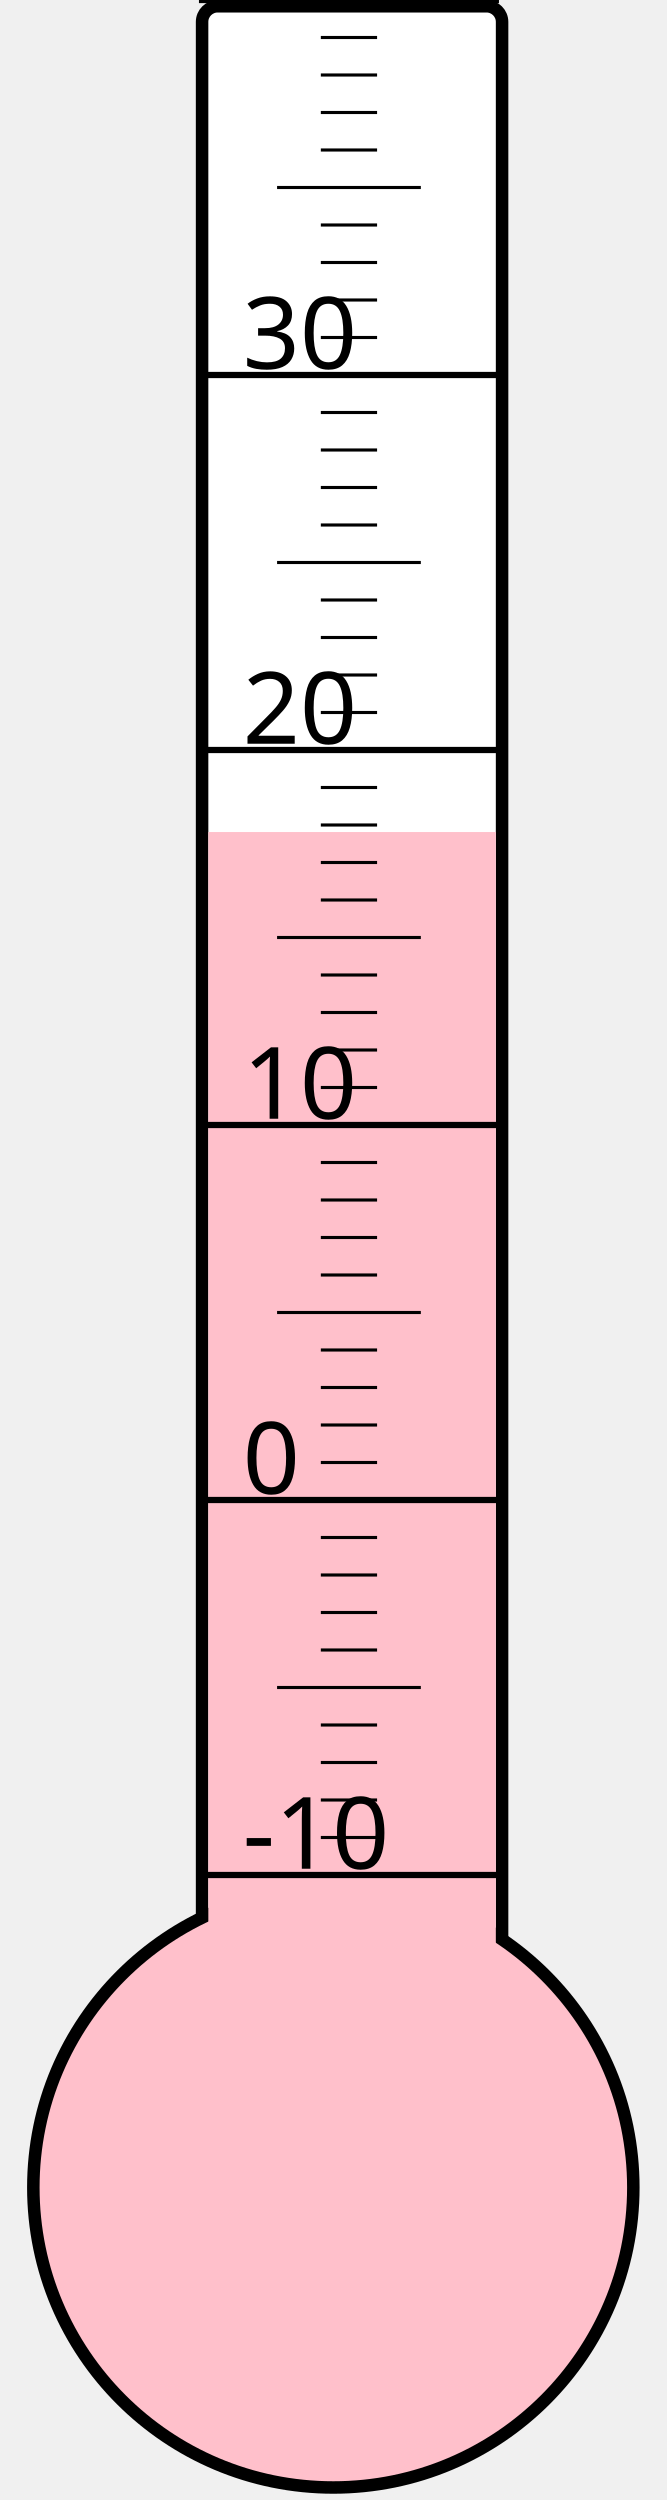
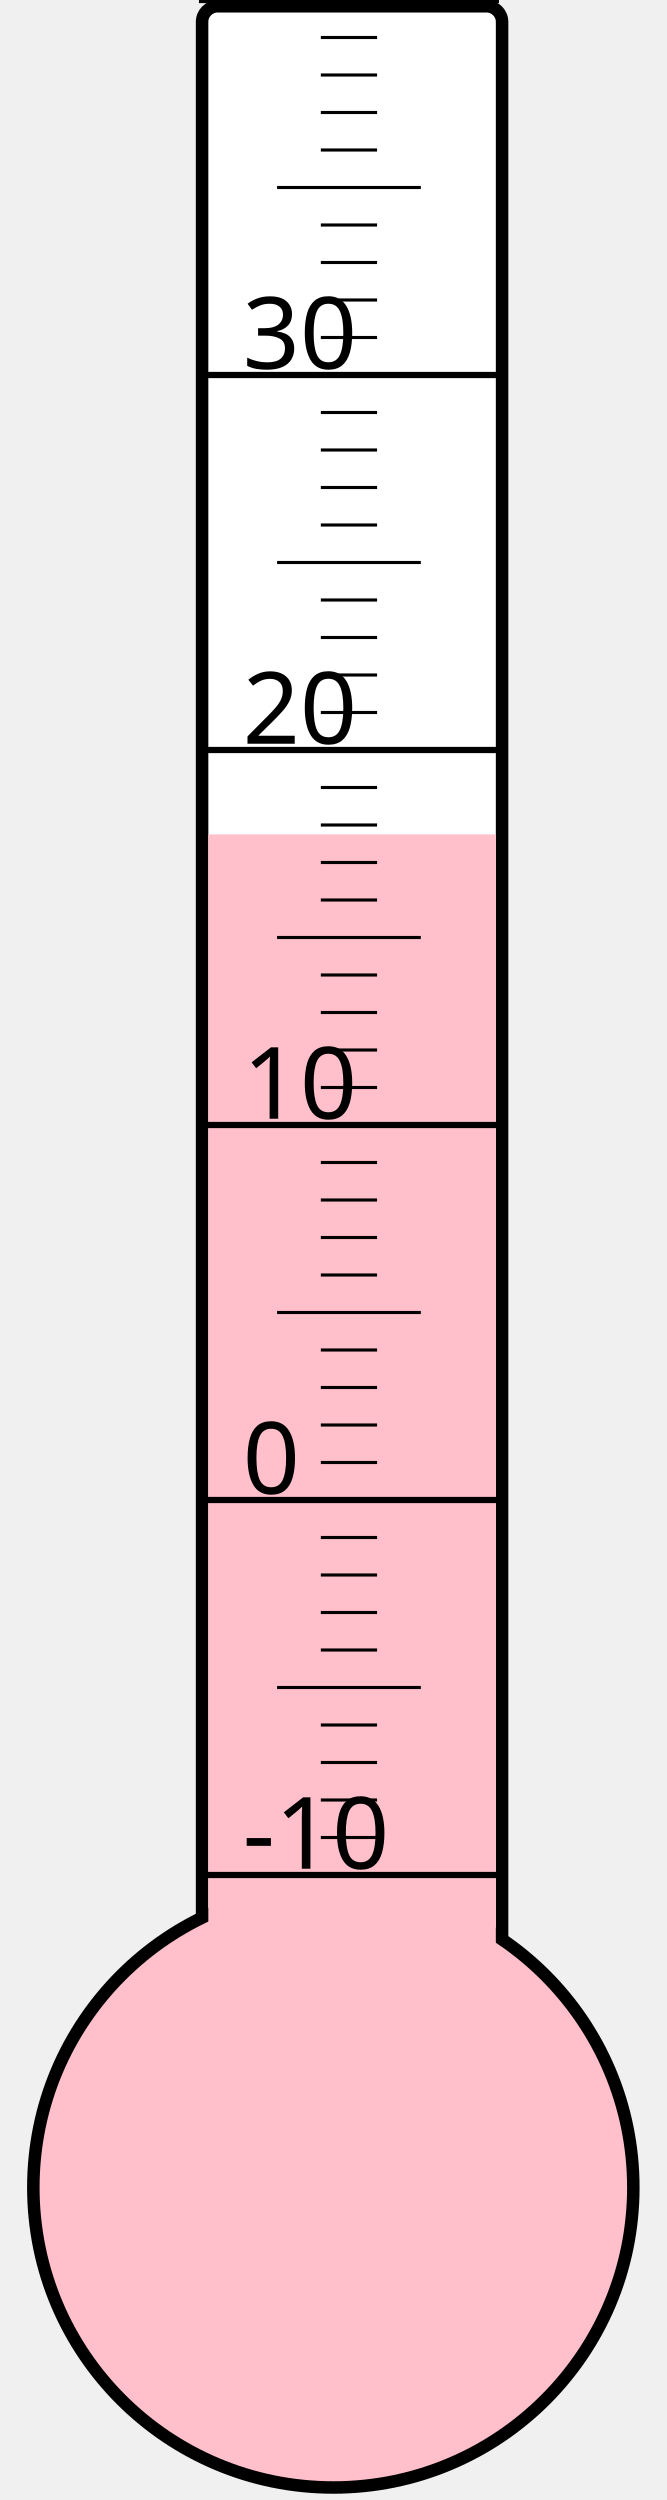
<svg xmlns="http://www.w3.org/2000/svg" width="40px" height="150px" viewBox="0 0 200 800">
  <rect width="200" height="800" x="0" y="0" style="fill: #ffffeb; fill-opacity: 0;" />
  <rect width="96" height="680" x="58" y="2" rx="5" ry="5" style="fill: white; fill-opacity: 1; stroke: black; stroke-width: 4;" />
  <circle cx="100" cy="700" r="96" style="fill: pink; stroke: black; stroke-width: 4;" />
-   <rect width="92" height="433.75" x="60" y="266.25" style="fill: pink; fill-opacity: 1; stroke-width: 0;" />
+   <rect width="92" height="433.0" x="60" y="267.0" style="fill: pink; fill-opacity: 1; stroke-width: 0;" />
  <text x="71" y="598" style="font-family: sans-serif; font-size: 24pt;">-10</text>
  <text x="71" y="478" style="font-family: sans-serif; font-size: 24pt;">0</text>
  <text x="71" y="358" style="font-family: sans-serif; font-size: 24pt;">10</text>
  <text x="71" y="238" style="font-family: sans-serif; font-size: 24pt;">20</text>
  <text x="71" y="118" style="font-family: sans-serif; font-size: 24pt;">30</text>
  <g style="stroke: black;">
    <line x1="57" y1="600" x2="153" y2="600" style="stroke-width: 2;" />
    <line x1="96" y1="588" x2="114" y2="588" style="stroke-width: 1;" />
    <line x1="96" y1="576" x2="114" y2="576" style="stroke-width: 1;" />
    <line x1="96" y1="564" x2="114" y2="564" style="stroke-width: 1;" />
    <line x1="96" y1="552" x2="114" y2="552" style="stroke-width: 1;" />
    <line x1="82" y1="540" x2="128" y2="540" style="stroke-width: 1;" />
    <line x1="96" y1="528" x2="114" y2="528" style="stroke-width: 1;" />
    <line x1="96" y1="516" x2="114" y2="516" style="stroke-width: 1;" />
    <line x1="96" y1="504" x2="114" y2="504" style="stroke-width: 1;" />
    <line x1="96" y1="492" x2="114" y2="492" style="stroke-width: 1;" />
    <line x1="57" y1="480" x2="153" y2="480" style="stroke-width: 2;" />
    <line x1="96" y1="468" x2="114" y2="468" style="stroke-width: 1;" />
    <line x1="96" y1="456" x2="114" y2="456" style="stroke-width: 1;" />
    <line x1="96" y1="444" x2="114" y2="444" style="stroke-width: 1;" />
    <line x1="96" y1="432" x2="114" y2="432" style="stroke-width: 1;" />
    <line x1="82" y1="420" x2="128" y2="420" style="stroke-width: 1;" />
    <line x1="96" y1="408" x2="114" y2="408" style="stroke-width: 1;" />
    <line x1="96" y1="396" x2="114" y2="396" style="stroke-width: 1;" />
    <line x1="96" y1="384" x2="114" y2="384" style="stroke-width: 1;" />
    <line x1="96" y1="372" x2="114" y2="372" style="stroke-width: 1;" />
    <line x1="57" y1="360" x2="153" y2="360" style="stroke-width: 2;" />
    <line x1="96" y1="348" x2="114" y2="348" style="stroke-width: 1;" />
    <line x1="96" y1="336" x2="114" y2="336" style="stroke-width: 1;" />
    <line x1="96" y1="324" x2="114" y2="324" style="stroke-width: 1;" />
    <line x1="96" y1="312" x2="114" y2="312" style="stroke-width: 1;" />
    <line x1="82" y1="300" x2="128" y2="300" style="stroke-width: 1;" />
    <line x1="96" y1="288" x2="114" y2="288" style="stroke-width: 1;" />
    <line x1="96" y1="276" x2="114" y2="276" style="stroke-width: 1;" />
    <line x1="96" y1="264" x2="114" y2="264" style="stroke-width: 1;" />
    <line x1="96" y1="252" x2="114" y2="252" style="stroke-width: 1;" />
    <line x1="57" y1="240" x2="153" y2="240" style="stroke-width: 2;" />
    <line x1="96" y1="228" x2="114" y2="228" style="stroke-width: 1;" />
    <line x1="96" y1="216" x2="114" y2="216" style="stroke-width: 1;" />
    <line x1="96" y1="204" x2="114" y2="204" style="stroke-width: 1;" />
    <line x1="96" y1="192" x2="114" y2="192" style="stroke-width: 1;" />
    <line x1="82" y1="180" x2="128" y2="180" style="stroke-width: 1;" />
    <line x1="96" y1="168" x2="114" y2="168" style="stroke-width: 1;" />
    <line x1="96" y1="156" x2="114" y2="156" style="stroke-width: 1;" />
    <line x1="96" y1="144" x2="114" y2="144" style="stroke-width: 1;" />
    <line x1="96" y1="132" x2="114" y2="132" style="stroke-width: 1;" />
    <line x1="57" y1="120" x2="153" y2="120" style="stroke-width: 2;" />
    <line x1="96" y1="108" x2="114" y2="108" style="stroke-width: 1;" />
    <line x1="96" y1="96" x2="114" y2="96" style="stroke-width: 1;" />
    <line x1="96" y1="84" x2="114" y2="84" style="stroke-width: 1;" />
    <line x1="96" y1="72" x2="114" y2="72" style="stroke-width: 1;" />
    <line x1="82" y1="60" x2="128" y2="60" style="stroke-width: 1;" />
    <line x1="96" y1="48" x2="114" y2="48" style="stroke-width: 1;" />
    <line x1="96" y1="36" x2="114" y2="36" style="stroke-width: 1;" />
    <line x1="96" y1="24" x2="114" y2="24" style="stroke-width: 1;" />
    <line x1="96" y1="12" x2="114" y2="12" style="stroke-width: 1;" />
    <line x1="57" y1="0" x2="153" y2="0" style="stroke-width: 2;" />
  </g>
</svg>
